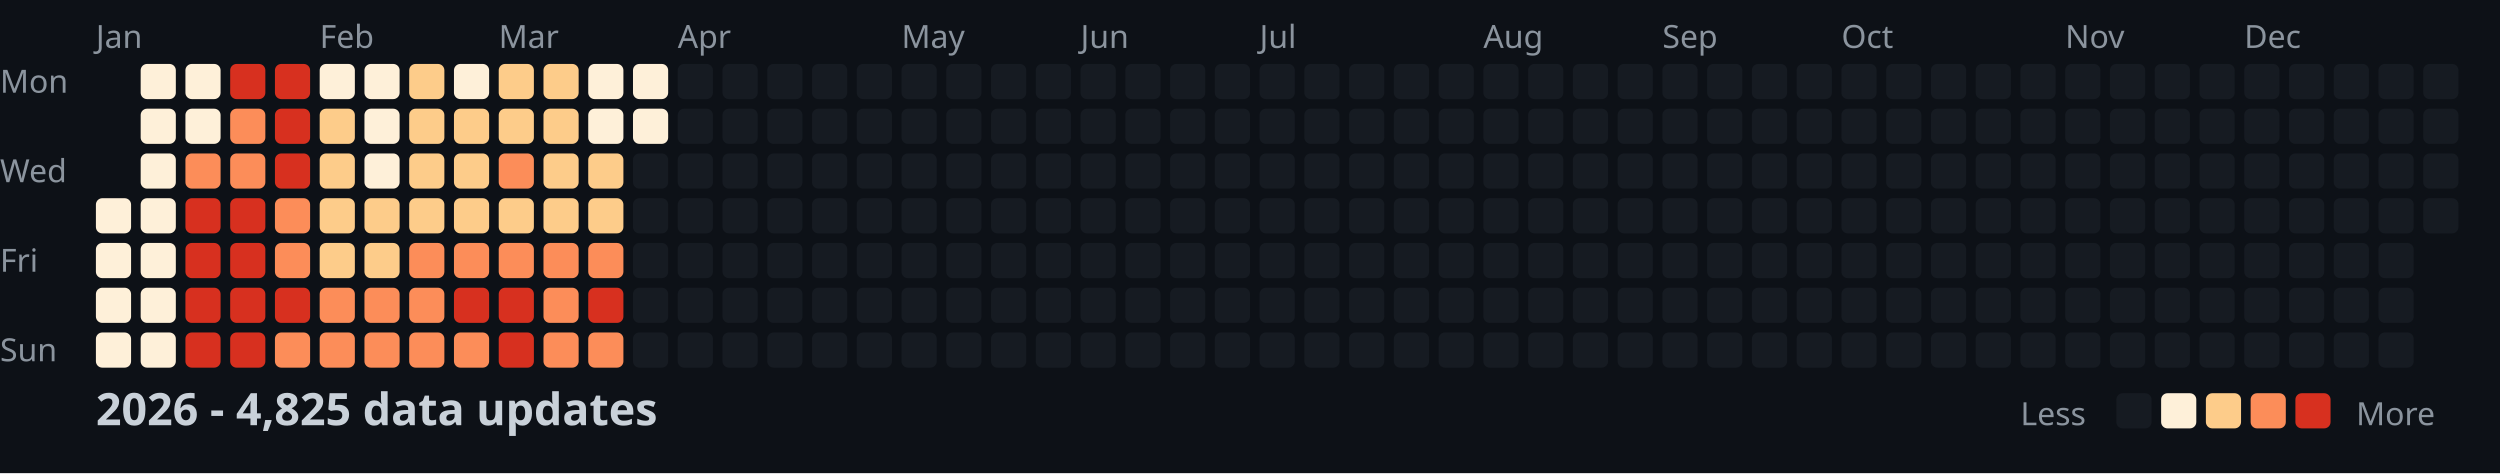
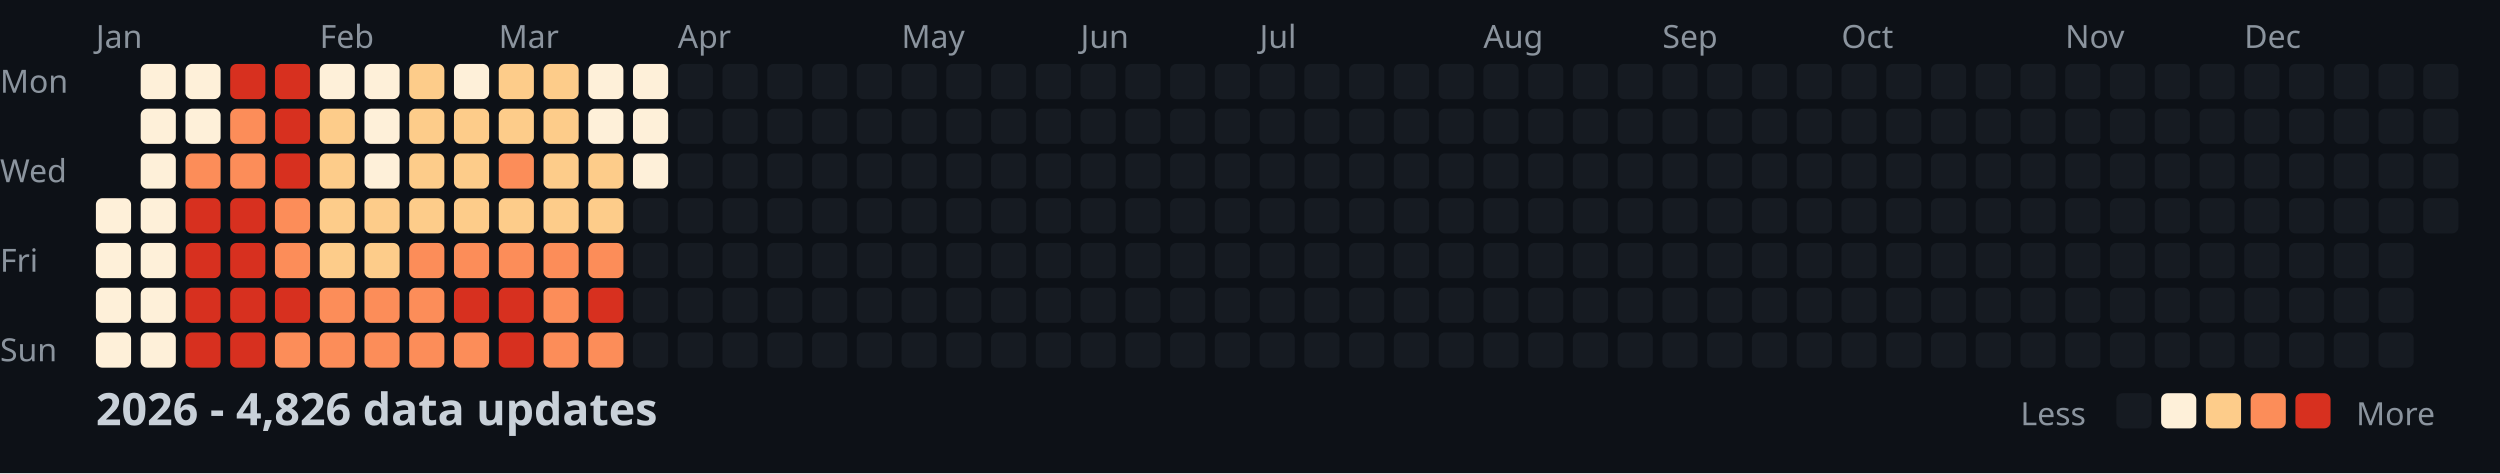
<svg xmlns="http://www.w3.org/2000/svg" width="782" height="148">
  <style>
    .month { font: 10px sans-serif; fill: #8b949e; }
    .day { font: 10px sans-serif; fill: #8b949e; }
    .title { font: bold 14px sans-serif; fill: #c9d1d9; }
    .legend { font: 10px sans-serif; fill: #8b949e; }
  </style>
  <rect width="100%" height="100%" fill="#0d1117" />
  <text x="0" y="29" class="day">Mon</text>
  <text x="0" y="57" class="day">Wed</text>
  <text x="0" y="85" class="day">Fri</text>
  <text x="0" y="113" class="day">Sun</text>
  <text x="30" y="15" class="month">Jan</text>
  <text x="100" y="15" class="month">Feb</text>
  <text x="156" y="15" class="month">Mar</text>
  <text x="212" y="15" class="month">Apr</text>
  <text x="282" y="15" class="month">May</text>
  <text x="338" y="15" class="month">Jun</text>
  <text x="394" y="15" class="month">Jul</text>
  <text x="464" y="15" class="month">Aug</text>
  <text x="520" y="15" class="month">Sep</text>
  <text x="576" y="15" class="month">Oct</text>
  <text x="646" y="15" class="month">Nov</text>
  <text x="702" y="15" class="month">Dec</text>
  <rect x="30" y="62" width="11" height="11" fill="#fef0d9" rx="2" />
  <rect x="30" y="76" width="11" height="11" fill="#fef0d9" rx="2" />
  <rect x="30" y="90" width="11" height="11" fill="#fef0d9" rx="2" />
  <rect x="30" y="104" width="11" height="11" fill="#fef0d9" rx="2" />
  <rect x="44" y="20" width="11" height="11" fill="#fef0d9" rx="2" />
  <rect x="44" y="34" width="11" height="11" fill="#fef0d9" rx="2" />
  <rect x="44" y="48" width="11" height="11" fill="#fef0d9" rx="2" />
  <rect x="44" y="62" width="11" height="11" fill="#fef0d9" rx="2" />
  <rect x="44" y="76" width="11" height="11" fill="#fef0d9" rx="2" />
  <rect x="44" y="90" width="11" height="11" fill="#fef0d9" rx="2" />
  <rect x="44" y="104" width="11" height="11" fill="#fef0d9" rx="2" />
  <rect x="58" y="20" width="11" height="11" fill="#fef0d9" rx="2" />
  <rect x="58" y="34" width="11" height="11" fill="#fef0d9" rx="2" />
  <rect x="58" y="48" width="11" height="11" fill="#fc8d59" rx="2" />
  <rect x="58" y="62" width="11" height="11" fill="#d7301f" rx="2" />
  <rect x="58" y="76" width="11" height="11" fill="#d7301f" rx="2" />
  <rect x="58" y="90" width="11" height="11" fill="#d7301f" rx="2" />
  <rect x="58" y="104" width="11" height="11" fill="#d7301f" rx="2" />
  <rect x="72" y="20" width="11" height="11" fill="#d7301f" rx="2" />
  <rect x="72" y="34" width="11" height="11" fill="#fc8d59" rx="2" />
  <rect x="72" y="48" width="11" height="11" fill="#fc8d59" rx="2" />
  <rect x="72" y="62" width="11" height="11" fill="#d7301f" rx="2" />
  <rect x="72" y="76" width="11" height="11" fill="#d7301f" rx="2" />
  <rect x="72" y="90" width="11" height="11" fill="#d7301f" rx="2" />
  <rect x="72" y="104" width="11" height="11" fill="#d7301f" rx="2" />
  <rect x="86" y="20" width="11" height="11" fill="#d7301f" rx="2" />
  <rect x="86" y="34" width="11" height="11" fill="#d7301f" rx="2" />
  <rect x="86" y="48" width="11" height="11" fill="#d7301f" rx="2" />
  <rect x="86" y="62" width="11" height="11" fill="#fc8d59" rx="2" />
  <rect x="86" y="76" width="11" height="11" fill="#fc8d59" rx="2" />
  <rect x="86" y="90" width="11" height="11" fill="#d7301f" rx="2" />
  <rect x="86" y="104" width="11" height="11" fill="#fc8d59" rx="2" />
  <rect x="100" y="20" width="11" height="11" fill="#fef0d9" rx="2" />
  <rect x="100" y="34" width="11" height="11" fill="#fdcc8a" rx="2" />
  <rect x="100" y="48" width="11" height="11" fill="#fdcc8a" rx="2" />
  <rect x="100" y="62" width="11" height="11" fill="#fdcc8a" rx="2" />
  <rect x="100" y="76" width="11" height="11" fill="#fdcc8a" rx="2" />
  <rect x="100" y="90" width="11" height="11" fill="#fc8d59" rx="2" />
  <rect x="100" y="104" width="11" height="11" fill="#fc8d59" rx="2" />
  <rect x="114" y="20" width="11" height="11" fill="#fef0d9" rx="2" />
  <rect x="114" y="34" width="11" height="11" fill="#fef0d9" rx="2" />
  <rect x="114" y="48" width="11" height="11" fill="#fef0d9" rx="2" />
  <rect x="114" y="62" width="11" height="11" fill="#fdcc8a" rx="2" />
  <rect x="114" y="76" width="11" height="11" fill="#fdcc8a" rx="2" />
  <rect x="114" y="90" width="11" height="11" fill="#fc8d59" rx="2" />
  <rect x="114" y="104" width="11" height="11" fill="#fc8d59" rx="2" />
  <rect x="128" y="20" width="11" height="11" fill="#fdcc8a" rx="2" />
  <rect x="128" y="34" width="11" height="11" fill="#fdcc8a" rx="2" />
  <rect x="128" y="48" width="11" height="11" fill="#fdcc8a" rx="2" />
  <rect x="128" y="62" width="11" height="11" fill="#fdcc8a" rx="2" />
  <rect x="128" y="76" width="11" height="11" fill="#fc8d59" rx="2" />
  <rect x="128" y="90" width="11" height="11" fill="#fc8d59" rx="2" />
  <rect x="128" y="104" width="11" height="11" fill="#fc8d59" rx="2" />
  <rect x="142" y="20" width="11" height="11" fill="#fef0d9" rx="2" />
  <rect x="142" y="34" width="11" height="11" fill="#fdcc8a" rx="2" />
  <rect x="142" y="48" width="11" height="11" fill="#fdcc8a" rx="2" />
  <rect x="142" y="62" width="11" height="11" fill="#fdcc8a" rx="2" />
  <rect x="142" y="76" width="11" height="11" fill="#fc8d59" rx="2" />
  <rect x="142" y="90" width="11" height="11" fill="#d7301f" rx="2" />
  <rect x="142" y="104" width="11" height="11" fill="#fc8d59" rx="2" />
  <rect x="156" y="20" width="11" height="11" fill="#fdcc8a" rx="2" />
  <rect x="156" y="34" width="11" height="11" fill="#fdcc8a" rx="2" />
  <rect x="156" y="48" width="11" height="11" fill="#fc8d59" rx="2" />
  <rect x="156" y="62" width="11" height="11" fill="#fdcc8a" rx="2" />
  <rect x="156" y="76" width="11" height="11" fill="#fc8d59" rx="2" />
  <rect x="156" y="90" width="11" height="11" fill="#d7301f" rx="2" />
  <rect x="156" y="104" width="11" height="11" fill="#d7301f" rx="2" />
  <rect x="170" y="20" width="11" height="11" fill="#fdcc8a" rx="2" />
  <rect x="170" y="34" width="11" height="11" fill="#fdcc8a" rx="2" />
  <rect x="170" y="48" width="11" height="11" fill="#fdcc8a" rx="2" />
  <rect x="170" y="62" width="11" height="11" fill="#fdcc8a" rx="2" />
  <rect x="170" y="76" width="11" height="11" fill="#fc8d59" rx="2" />
  <rect x="170" y="90" width="11" height="11" fill="#fc8d59" rx="2" />
  <rect x="170" y="104" width="11" height="11" fill="#fc8d59" rx="2" />
  <rect x="184" y="20" width="11" height="11" fill="#fef0d9" rx="2" />
  <rect x="184" y="34" width="11" height="11" fill="#fef0d9" rx="2" />
  <rect x="184" y="48" width="11" height="11" fill="#fdcc8a" rx="2" />
  <rect x="184" y="62" width="11" height="11" fill="#fdcc8a" rx="2" />
  <rect x="184" y="76" width="11" height="11" fill="#fc8d59" rx="2" />
  <rect x="184" y="90" width="11" height="11" fill="#d7301f" rx="2" />
  <rect x="184" y="104" width="11" height="11" fill="#fc8d59" rx="2" />
  <rect x="198" y="20" width="11" height="11" fill="#fef0d9" rx="2" />
  <rect x="198" y="34" width="11" height="11" fill="#fef0d9" rx="2" />
-   <rect x="198" y="48" width="11" height="11" fill="#161b22" rx="2" />
+   <rect x="198" y="48" width="11" height="11" fill="#fef0d9" rx="2" />
  <rect x="198" y="62" width="11" height="11" fill="#161b22" rx="2" />
  <rect x="198" y="76" width="11" height="11" fill="#161b22" rx="2" />
  <rect x="198" y="90" width="11" height="11" fill="#161b22" rx="2" />
  <rect x="198" y="104" width="11" height="11" fill="#161b22" rx="2" />
  <rect x="212" y="20" width="11" height="11" fill="#161b22" rx="2" />
  <rect x="212" y="34" width="11" height="11" fill="#161b22" rx="2" />
  <rect x="212" y="48" width="11" height="11" fill="#161b22" rx="2" />
  <rect x="212" y="62" width="11" height="11" fill="#161b22" rx="2" />
  <rect x="212" y="76" width="11" height="11" fill="#161b22" rx="2" />
  <rect x="212" y="90" width="11" height="11" fill="#161b22" rx="2" />
  <rect x="212" y="104" width="11" height="11" fill="#161b22" rx="2" />
  <rect x="226" y="20" width="11" height="11" fill="#161b22" rx="2" />
  <rect x="226" y="34" width="11" height="11" fill="#161b22" rx="2" />
  <rect x="226" y="48" width="11" height="11" fill="#161b22" rx="2" />
  <rect x="226" y="62" width="11" height="11" fill="#161b22" rx="2" />
  <rect x="226" y="76" width="11" height="11" fill="#161b22" rx="2" />
  <rect x="226" y="90" width="11" height="11" fill="#161b22" rx="2" />
  <rect x="226" y="104" width="11" height="11" fill="#161b22" rx="2" />
  <rect x="240" y="20" width="11" height="11" fill="#161b22" rx="2" />
  <rect x="240" y="34" width="11" height="11" fill="#161b22" rx="2" />
  <rect x="240" y="48" width="11" height="11" fill="#161b22" rx="2" />
  <rect x="240" y="62" width="11" height="11" fill="#161b22" rx="2" />
  <rect x="240" y="76" width="11" height="11" fill="#161b22" rx="2" />
  <rect x="240" y="90" width="11" height="11" fill="#161b22" rx="2" />
  <rect x="240" y="104" width="11" height="11" fill="#161b22" rx="2" />
  <rect x="254" y="20" width="11" height="11" fill="#161b22" rx="2" />
  <rect x="254" y="34" width="11" height="11" fill="#161b22" rx="2" />
  <rect x="254" y="48" width="11" height="11" fill="#161b22" rx="2" />
  <rect x="254" y="62" width="11" height="11" fill="#161b22" rx="2" />
  <rect x="254" y="76" width="11" height="11" fill="#161b22" rx="2" />
  <rect x="254" y="90" width="11" height="11" fill="#161b22" rx="2" />
  <rect x="254" y="104" width="11" height="11" fill="#161b22" rx="2" />
  <rect x="268" y="20" width="11" height="11" fill="#161b22" rx="2" />
  <rect x="268" y="34" width="11" height="11" fill="#161b22" rx="2" />
  <rect x="268" y="48" width="11" height="11" fill="#161b22" rx="2" />
  <rect x="268" y="62" width="11" height="11" fill="#161b22" rx="2" />
  <rect x="268" y="76" width="11" height="11" fill="#161b22" rx="2" />
  <rect x="268" y="90" width="11" height="11" fill="#161b22" rx="2" />
  <rect x="268" y="104" width="11" height="11" fill="#161b22" rx="2" />
  <rect x="282" y="20" width="11" height="11" fill="#161b22" rx="2" />
  <rect x="282" y="34" width="11" height="11" fill="#161b22" rx="2" />
  <rect x="282" y="48" width="11" height="11" fill="#161b22" rx="2" />
  <rect x="282" y="62" width="11" height="11" fill="#161b22" rx="2" />
  <rect x="282" y="76" width="11" height="11" fill="#161b22" rx="2" />
  <rect x="282" y="90" width="11" height="11" fill="#161b22" rx="2" />
  <rect x="282" y="104" width="11" height="11" fill="#161b22" rx="2" />
  <rect x="296" y="20" width="11" height="11" fill="#161b22" rx="2" />
  <rect x="296" y="34" width="11" height="11" fill="#161b22" rx="2" />
  <rect x="296" y="48" width="11" height="11" fill="#161b22" rx="2" />
  <rect x="296" y="62" width="11" height="11" fill="#161b22" rx="2" />
  <rect x="296" y="76" width="11" height="11" fill="#161b22" rx="2" />
  <rect x="296" y="90" width="11" height="11" fill="#161b22" rx="2" />
  <rect x="296" y="104" width="11" height="11" fill="#161b22" rx="2" />
  <rect x="310" y="20" width="11" height="11" fill="#161b22" rx="2" />
  <rect x="310" y="34" width="11" height="11" fill="#161b22" rx="2" />
  <rect x="310" y="48" width="11" height="11" fill="#161b22" rx="2" />
  <rect x="310" y="62" width="11" height="11" fill="#161b22" rx="2" />
  <rect x="310" y="76" width="11" height="11" fill="#161b22" rx="2" />
  <rect x="310" y="90" width="11" height="11" fill="#161b22" rx="2" />
  <rect x="310" y="104" width="11" height="11" fill="#161b22" rx="2" />
  <rect x="324" y="20" width="11" height="11" fill="#161b22" rx="2" />
  <rect x="324" y="34" width="11" height="11" fill="#161b22" rx="2" />
  <rect x="324" y="48" width="11" height="11" fill="#161b22" rx="2" />
  <rect x="324" y="62" width="11" height="11" fill="#161b22" rx="2" />
  <rect x="324" y="76" width="11" height="11" fill="#161b22" rx="2" />
  <rect x="324" y="90" width="11" height="11" fill="#161b22" rx="2" />
  <rect x="324" y="104" width="11" height="11" fill="#161b22" rx="2" />
  <rect x="338" y="20" width="11" height="11" fill="#161b22" rx="2" />
  <rect x="338" y="34" width="11" height="11" fill="#161b22" rx="2" />
  <rect x="338" y="48" width="11" height="11" fill="#161b22" rx="2" />
  <rect x="338" y="62" width="11" height="11" fill="#161b22" rx="2" />
  <rect x="338" y="76" width="11" height="11" fill="#161b22" rx="2" />
  <rect x="338" y="90" width="11" height="11" fill="#161b22" rx="2" />
  <rect x="338" y="104" width="11" height="11" fill="#161b22" rx="2" />
  <rect x="352" y="20" width="11" height="11" fill="#161b22" rx="2" />
  <rect x="352" y="34" width="11" height="11" fill="#161b22" rx="2" />
  <rect x="352" y="48" width="11" height="11" fill="#161b22" rx="2" />
  <rect x="352" y="62" width="11" height="11" fill="#161b22" rx="2" />
  <rect x="352" y="76" width="11" height="11" fill="#161b22" rx="2" />
  <rect x="352" y="90" width="11" height="11" fill="#161b22" rx="2" />
  <rect x="352" y="104" width="11" height="11" fill="#161b22" rx="2" />
  <rect x="366" y="20" width="11" height="11" fill="#161b22" rx="2" />
  <rect x="366" y="34" width="11" height="11" fill="#161b22" rx="2" />
  <rect x="366" y="48" width="11" height="11" fill="#161b22" rx="2" />
  <rect x="366" y="62" width="11" height="11" fill="#161b22" rx="2" />
  <rect x="366" y="76" width="11" height="11" fill="#161b22" rx="2" />
  <rect x="366" y="90" width="11" height="11" fill="#161b22" rx="2" />
  <rect x="366" y="104" width="11" height="11" fill="#161b22" rx="2" />
  <rect x="380" y="20" width="11" height="11" fill="#161b22" rx="2" />
  <rect x="380" y="34" width="11" height="11" fill="#161b22" rx="2" />
  <rect x="380" y="48" width="11" height="11" fill="#161b22" rx="2" />
  <rect x="380" y="62" width="11" height="11" fill="#161b22" rx="2" />
  <rect x="380" y="76" width="11" height="11" fill="#161b22" rx="2" />
  <rect x="380" y="90" width="11" height="11" fill="#161b22" rx="2" />
  <rect x="380" y="104" width="11" height="11" fill="#161b22" rx="2" />
  <rect x="394" y="20" width="11" height="11" fill="#161b22" rx="2" />
  <rect x="394" y="34" width="11" height="11" fill="#161b22" rx="2" />
  <rect x="394" y="48" width="11" height="11" fill="#161b22" rx="2" />
  <rect x="394" y="62" width="11" height="11" fill="#161b22" rx="2" />
  <rect x="394" y="76" width="11" height="11" fill="#161b22" rx="2" />
  <rect x="394" y="90" width="11" height="11" fill="#161b22" rx="2" />
  <rect x="394" y="104" width="11" height="11" fill="#161b22" rx="2" />
  <rect x="408" y="20" width="11" height="11" fill="#161b22" rx="2" />
  <rect x="408" y="34" width="11" height="11" fill="#161b22" rx="2" />
  <rect x="408" y="48" width="11" height="11" fill="#161b22" rx="2" />
  <rect x="408" y="62" width="11" height="11" fill="#161b22" rx="2" />
  <rect x="408" y="76" width="11" height="11" fill="#161b22" rx="2" />
  <rect x="408" y="90" width="11" height="11" fill="#161b22" rx="2" />
  <rect x="408" y="104" width="11" height="11" fill="#161b22" rx="2" />
  <rect x="422" y="20" width="11" height="11" fill="#161b22" rx="2" />
  <rect x="422" y="34" width="11" height="11" fill="#161b22" rx="2" />
  <rect x="422" y="48" width="11" height="11" fill="#161b22" rx="2" />
  <rect x="422" y="62" width="11" height="11" fill="#161b22" rx="2" />
  <rect x="422" y="76" width="11" height="11" fill="#161b22" rx="2" />
  <rect x="422" y="90" width="11" height="11" fill="#161b22" rx="2" />
  <rect x="422" y="104" width="11" height="11" fill="#161b22" rx="2" />
  <rect x="436" y="20" width="11" height="11" fill="#161b22" rx="2" />
  <rect x="436" y="34" width="11" height="11" fill="#161b22" rx="2" />
  <rect x="436" y="48" width="11" height="11" fill="#161b22" rx="2" />
  <rect x="436" y="62" width="11" height="11" fill="#161b22" rx="2" />
  <rect x="436" y="76" width="11" height="11" fill="#161b22" rx="2" />
  <rect x="436" y="90" width="11" height="11" fill="#161b22" rx="2" />
  <rect x="436" y="104" width="11" height="11" fill="#161b22" rx="2" />
  <rect x="450" y="20" width="11" height="11" fill="#161b22" rx="2" />
  <rect x="450" y="34" width="11" height="11" fill="#161b22" rx="2" />
  <rect x="450" y="48" width="11" height="11" fill="#161b22" rx="2" />
  <rect x="450" y="62" width="11" height="11" fill="#161b22" rx="2" />
  <rect x="450" y="76" width="11" height="11" fill="#161b22" rx="2" />
  <rect x="450" y="90" width="11" height="11" fill="#161b22" rx="2" />
  <rect x="450" y="104" width="11" height="11" fill="#161b22" rx="2" />
  <rect x="464" y="20" width="11" height="11" fill="#161b22" rx="2" />
  <rect x="464" y="34" width="11" height="11" fill="#161b22" rx="2" />
  <rect x="464" y="48" width="11" height="11" fill="#161b22" rx="2" />
  <rect x="464" y="62" width="11" height="11" fill="#161b22" rx="2" />
  <rect x="464" y="76" width="11" height="11" fill="#161b22" rx="2" />
  <rect x="464" y="90" width="11" height="11" fill="#161b22" rx="2" />
  <rect x="464" y="104" width="11" height="11" fill="#161b22" rx="2" />
  <rect x="478" y="20" width="11" height="11" fill="#161b22" rx="2" />
  <rect x="478" y="34" width="11" height="11" fill="#161b22" rx="2" />
  <rect x="478" y="48" width="11" height="11" fill="#161b22" rx="2" />
  <rect x="478" y="62" width="11" height="11" fill="#161b22" rx="2" />
  <rect x="478" y="76" width="11" height="11" fill="#161b22" rx="2" />
  <rect x="478" y="90" width="11" height="11" fill="#161b22" rx="2" />
  <rect x="478" y="104" width="11" height="11" fill="#161b22" rx="2" />
  <rect x="492" y="20" width="11" height="11" fill="#161b22" rx="2" />
  <rect x="492" y="34" width="11" height="11" fill="#161b22" rx="2" />
  <rect x="492" y="48" width="11" height="11" fill="#161b22" rx="2" />
  <rect x="492" y="62" width="11" height="11" fill="#161b22" rx="2" />
  <rect x="492" y="76" width="11" height="11" fill="#161b22" rx="2" />
  <rect x="492" y="90" width="11" height="11" fill="#161b22" rx="2" />
  <rect x="492" y="104" width="11" height="11" fill="#161b22" rx="2" />
  <rect x="506" y="20" width="11" height="11" fill="#161b22" rx="2" />
  <rect x="506" y="34" width="11" height="11" fill="#161b22" rx="2" />
  <rect x="506" y="48" width="11" height="11" fill="#161b22" rx="2" />
  <rect x="506" y="62" width="11" height="11" fill="#161b22" rx="2" />
  <rect x="506" y="76" width="11" height="11" fill="#161b22" rx="2" />
  <rect x="506" y="90" width="11" height="11" fill="#161b22" rx="2" />
  <rect x="506" y="104" width="11" height="11" fill="#161b22" rx="2" />
  <rect x="520" y="20" width="11" height="11" fill="#161b22" rx="2" />
  <rect x="520" y="34" width="11" height="11" fill="#161b22" rx="2" />
  <rect x="520" y="48" width="11" height="11" fill="#161b22" rx="2" />
  <rect x="520" y="62" width="11" height="11" fill="#161b22" rx="2" />
  <rect x="520" y="76" width="11" height="11" fill="#161b22" rx="2" />
  <rect x="520" y="90" width="11" height="11" fill="#161b22" rx="2" />
  <rect x="520" y="104" width="11" height="11" fill="#161b22" rx="2" />
  <rect x="534" y="20" width="11" height="11" fill="#161b22" rx="2" />
  <rect x="534" y="34" width="11" height="11" fill="#161b22" rx="2" />
  <rect x="534" y="48" width="11" height="11" fill="#161b22" rx="2" />
  <rect x="534" y="62" width="11" height="11" fill="#161b22" rx="2" />
  <rect x="534" y="76" width="11" height="11" fill="#161b22" rx="2" />
  <rect x="534" y="90" width="11" height="11" fill="#161b22" rx="2" />
  <rect x="534" y="104" width="11" height="11" fill="#161b22" rx="2" />
  <rect x="548" y="20" width="11" height="11" fill="#161b22" rx="2" />
  <rect x="548" y="34" width="11" height="11" fill="#161b22" rx="2" />
  <rect x="548" y="48" width="11" height="11" fill="#161b22" rx="2" />
  <rect x="548" y="62" width="11" height="11" fill="#161b22" rx="2" />
  <rect x="548" y="76" width="11" height="11" fill="#161b22" rx="2" />
  <rect x="548" y="90" width="11" height="11" fill="#161b22" rx="2" />
  <rect x="548" y="104" width="11" height="11" fill="#161b22" rx="2" />
  <rect x="562" y="20" width="11" height="11" fill="#161b22" rx="2" />
  <rect x="562" y="34" width="11" height="11" fill="#161b22" rx="2" />
  <rect x="562" y="48" width="11" height="11" fill="#161b22" rx="2" />
  <rect x="562" y="62" width="11" height="11" fill="#161b22" rx="2" />
  <rect x="562" y="76" width="11" height="11" fill="#161b22" rx="2" />
  <rect x="562" y="90" width="11" height="11" fill="#161b22" rx="2" />
  <rect x="562" y="104" width="11" height="11" fill="#161b22" rx="2" />
  <rect x="576" y="20" width="11" height="11" fill="#161b22" rx="2" />
  <rect x="576" y="34" width="11" height="11" fill="#161b22" rx="2" />
  <rect x="576" y="48" width="11" height="11" fill="#161b22" rx="2" />
  <rect x="576" y="62" width="11" height="11" fill="#161b22" rx="2" />
  <rect x="576" y="76" width="11" height="11" fill="#161b22" rx="2" />
  <rect x="576" y="90" width="11" height="11" fill="#161b22" rx="2" />
  <rect x="576" y="104" width="11" height="11" fill="#161b22" rx="2" />
  <rect x="590" y="20" width="11" height="11" fill="#161b22" rx="2" />
  <rect x="590" y="34" width="11" height="11" fill="#161b22" rx="2" />
  <rect x="590" y="48" width="11" height="11" fill="#161b22" rx="2" />
  <rect x="590" y="62" width="11" height="11" fill="#161b22" rx="2" />
  <rect x="590" y="76" width="11" height="11" fill="#161b22" rx="2" />
  <rect x="590" y="90" width="11" height="11" fill="#161b22" rx="2" />
  <rect x="590" y="104" width="11" height="11" fill="#161b22" rx="2" />
  <rect x="604" y="20" width="11" height="11" fill="#161b22" rx="2" />
  <rect x="604" y="34" width="11" height="11" fill="#161b22" rx="2" />
  <rect x="604" y="48" width="11" height="11" fill="#161b22" rx="2" />
  <rect x="604" y="62" width="11" height="11" fill="#161b22" rx="2" />
  <rect x="604" y="76" width="11" height="11" fill="#161b22" rx="2" />
  <rect x="604" y="90" width="11" height="11" fill="#161b22" rx="2" />
  <rect x="604" y="104" width="11" height="11" fill="#161b22" rx="2" />
  <rect x="618" y="20" width="11" height="11" fill="#161b22" rx="2" />
  <rect x="618" y="34" width="11" height="11" fill="#161b22" rx="2" />
  <rect x="618" y="48" width="11" height="11" fill="#161b22" rx="2" />
  <rect x="618" y="62" width="11" height="11" fill="#161b22" rx="2" />
  <rect x="618" y="76" width="11" height="11" fill="#161b22" rx="2" />
  <rect x="618" y="90" width="11" height="11" fill="#161b22" rx="2" />
  <rect x="618" y="104" width="11" height="11" fill="#161b22" rx="2" />
  <rect x="632" y="20" width="11" height="11" fill="#161b22" rx="2" />
  <rect x="632" y="34" width="11" height="11" fill="#161b22" rx="2" />
  <rect x="632" y="48" width="11" height="11" fill="#161b22" rx="2" />
  <rect x="632" y="62" width="11" height="11" fill="#161b22" rx="2" />
  <rect x="632" y="76" width="11" height="11" fill="#161b22" rx="2" />
  <rect x="632" y="90" width="11" height="11" fill="#161b22" rx="2" />
  <rect x="632" y="104" width="11" height="11" fill="#161b22" rx="2" />
  <rect x="646" y="20" width="11" height="11" fill="#161b22" rx="2" />
  <rect x="646" y="34" width="11" height="11" fill="#161b22" rx="2" />
  <rect x="646" y="48" width="11" height="11" fill="#161b22" rx="2" />
  <rect x="646" y="62" width="11" height="11" fill="#161b22" rx="2" />
  <rect x="646" y="76" width="11" height="11" fill="#161b22" rx="2" />
  <rect x="646" y="90" width="11" height="11" fill="#161b22" rx="2" />
  <rect x="646" y="104" width="11" height="11" fill="#161b22" rx="2" />
  <rect x="660" y="20" width="11" height="11" fill="#161b22" rx="2" />
  <rect x="660" y="34" width="11" height="11" fill="#161b22" rx="2" />
  <rect x="660" y="48" width="11" height="11" fill="#161b22" rx="2" />
  <rect x="660" y="62" width="11" height="11" fill="#161b22" rx="2" />
  <rect x="660" y="76" width="11" height="11" fill="#161b22" rx="2" />
  <rect x="660" y="90" width="11" height="11" fill="#161b22" rx="2" />
  <rect x="660" y="104" width="11" height="11" fill="#161b22" rx="2" />
  <rect x="674" y="20" width="11" height="11" fill="#161b22" rx="2" />
  <rect x="674" y="34" width="11" height="11" fill="#161b22" rx="2" />
  <rect x="674" y="48" width="11" height="11" fill="#161b22" rx="2" />
  <rect x="674" y="62" width="11" height="11" fill="#161b22" rx="2" />
  <rect x="674" y="76" width="11" height="11" fill="#161b22" rx="2" />
  <rect x="674" y="90" width="11" height="11" fill="#161b22" rx="2" />
  <rect x="674" y="104" width="11" height="11" fill="#161b22" rx="2" />
  <rect x="688" y="20" width="11" height="11" fill="#161b22" rx="2" />
  <rect x="688" y="34" width="11" height="11" fill="#161b22" rx="2" />
  <rect x="688" y="48" width="11" height="11" fill="#161b22" rx="2" />
  <rect x="688" y="62" width="11" height="11" fill="#161b22" rx="2" />
  <rect x="688" y="76" width="11" height="11" fill="#161b22" rx="2" />
  <rect x="688" y="90" width="11" height="11" fill="#161b22" rx="2" />
  <rect x="688" y="104" width="11" height="11" fill="#161b22" rx="2" />
  <rect x="702" y="20" width="11" height="11" fill="#161b22" rx="2" />
  <rect x="702" y="34" width="11" height="11" fill="#161b22" rx="2" />
  <rect x="702" y="48" width="11" height="11" fill="#161b22" rx="2" />
  <rect x="702" y="62" width="11" height="11" fill="#161b22" rx="2" />
  <rect x="702" y="76" width="11" height="11" fill="#161b22" rx="2" />
  <rect x="702" y="90" width="11" height="11" fill="#161b22" rx="2" />
  <rect x="702" y="104" width="11" height="11" fill="#161b22" rx="2" />
  <rect x="716" y="20" width="11" height="11" fill="#161b22" rx="2" />
  <rect x="716" y="34" width="11" height="11" fill="#161b22" rx="2" />
  <rect x="716" y="48" width="11" height="11" fill="#161b22" rx="2" />
  <rect x="716" y="62" width="11" height="11" fill="#161b22" rx="2" />
  <rect x="716" y="76" width="11" height="11" fill="#161b22" rx="2" />
  <rect x="716" y="90" width="11" height="11" fill="#161b22" rx="2" />
  <rect x="716" y="104" width="11" height="11" fill="#161b22" rx="2" />
  <rect x="730" y="20" width="11" height="11" fill="#161b22" rx="2" />
  <rect x="730" y="34" width="11" height="11" fill="#161b22" rx="2" />
  <rect x="730" y="48" width="11" height="11" fill="#161b22" rx="2" />
  <rect x="730" y="62" width="11" height="11" fill="#161b22" rx="2" />
  <rect x="730" y="76" width="11" height="11" fill="#161b22" rx="2" />
  <rect x="730" y="90" width="11" height="11" fill="#161b22" rx="2" />
  <rect x="730" y="104" width="11" height="11" fill="#161b22" rx="2" />
  <rect x="744" y="20" width="11" height="11" fill="#161b22" rx="2" />
  <rect x="744" y="34" width="11" height="11" fill="#161b22" rx="2" />
  <rect x="744" y="48" width="11" height="11" fill="#161b22" rx="2" />
  <rect x="744" y="62" width="11" height="11" fill="#161b22" rx="2" />
  <rect x="744" y="76" width="11" height="11" fill="#161b22" rx="2" />
  <rect x="744" y="90" width="11" height="11" fill="#161b22" rx="2" />
  <rect x="744" y="104" width="11" height="11" fill="#161b22" rx="2" />
  <rect x="758" y="20" width="11" height="11" fill="#161b22" rx="2" />
  <rect x="758" y="34" width="11" height="11" fill="#161b22" rx="2" />
  <rect x="758" y="48" width="11" height="11" fill="#161b22" rx="2" />
  <rect x="758" y="62" width="11" height="11" fill="#161b22" rx="2" />
-   <text x="30" y="133" class="title">2026 - 4,825 data updates</text>
+   <text x="30" y="133" class="title">2026 - 4,826 data updates</text>
  <text x="632" y="133" class="legend">Less</text>
  <rect x="662" y="123" width="11" height="11" fill="#161b22" rx="2" />
  <rect x="676" y="123" width="11" height="11" fill="#fef0d9" rx="2" />
  <rect x="690" y="123" width="11" height="11" fill="#fdcc8a" rx="2" />
  <rect x="704" y="123" width="11" height="11" fill="#fc8d59" rx="2" />
  <rect x="718" y="123" width="11" height="11" fill="#d7301f" rx="2" />
  <text x="737" y="133" class="legend">More</text>
</svg>
